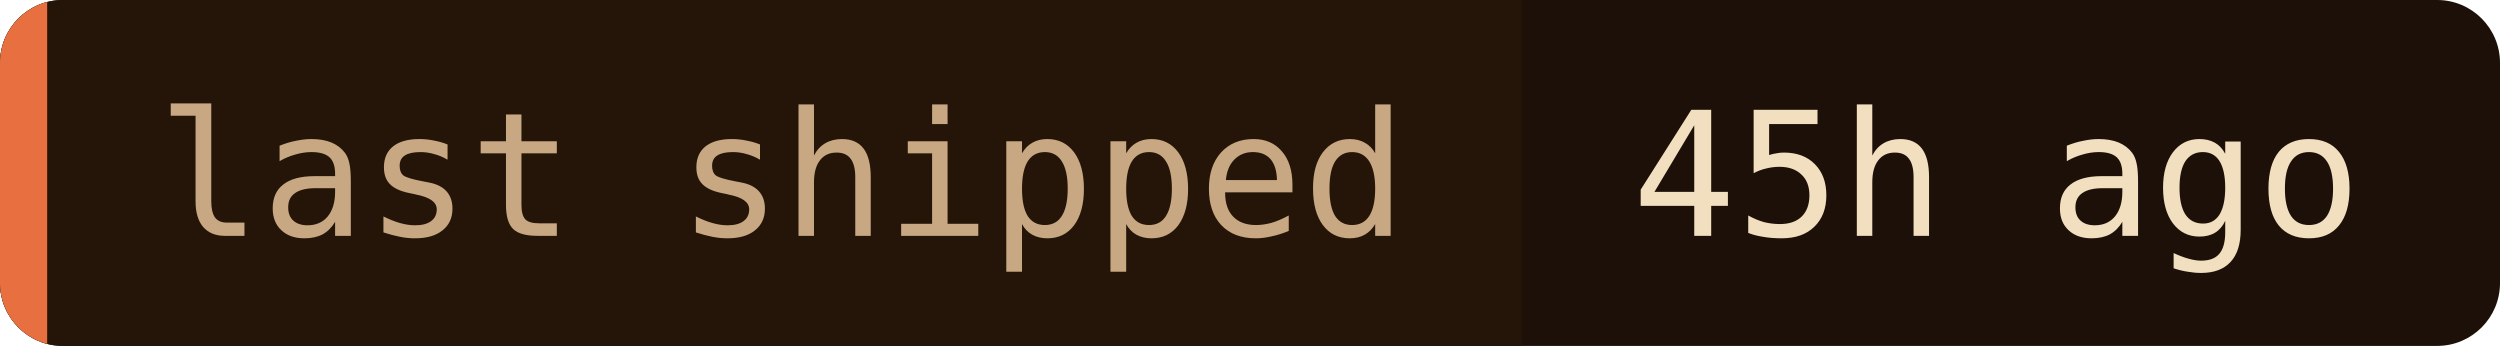
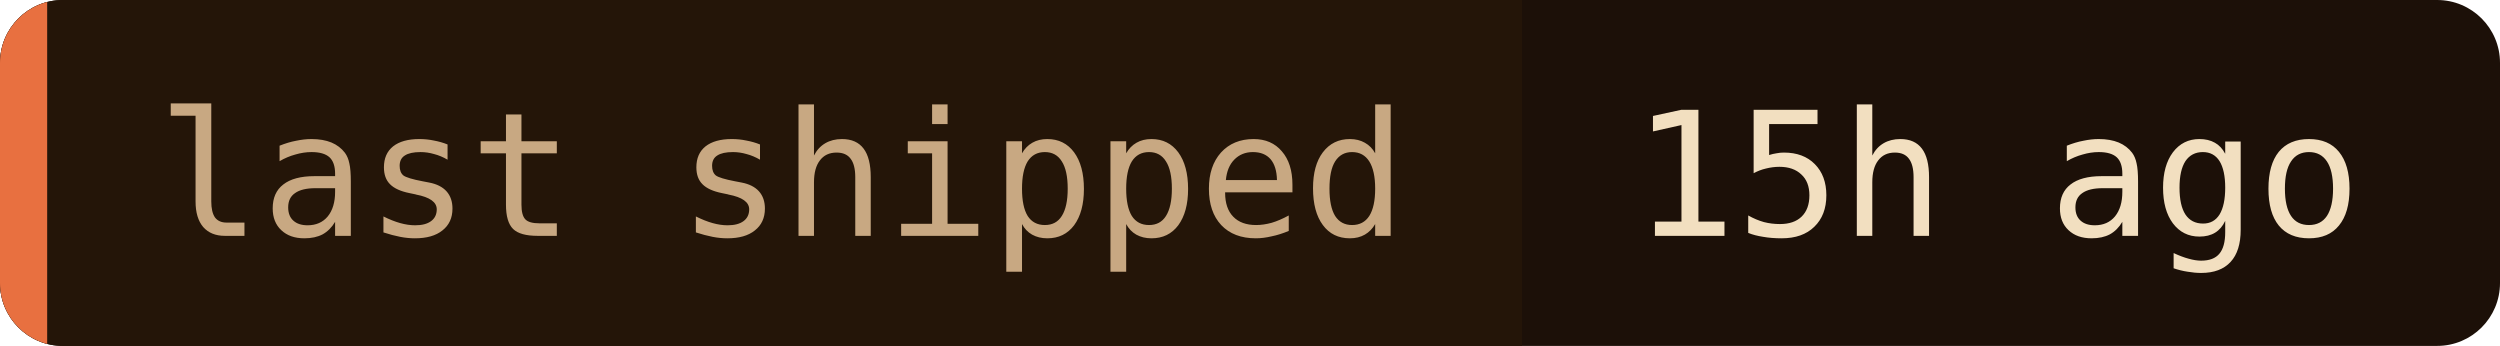
- <svg xmlns="http://www.w3.org/2000/svg" width="159" height="22" role="img" aria-label="last shipped: 45h ago">
+ <svg xmlns="http://www.w3.org/2000/svg" width="159" height="22" role="img" aria-label="last shipped: 15h ago">
  <clipPath id="c">
    <rect width="159" height="22" rx="4" />
  </clipPath>
  <g clip-path="url(#c)">
    <rect width="159" height="22" fill="#1c1008" />
    <rect width="96.8" height="22" fill="#241508" />
    <rect width="3" height="22" fill="#e87040" />
  </g>
  <g font-family="'JetBrains Mono', 'Fira Code', ui-monospace, SFMono-Regular, Menlo, monospace" font-size="11">
    <text x="10" y="15" fill="#c8a882">last shipped</text>
-     <text x="103.8" y="15" fill="#f2dfc0">45h ago</text>
+     <text x="103.8" y="15" fill="#f2dfc0">15h ago</text>
  </g>
</svg>
